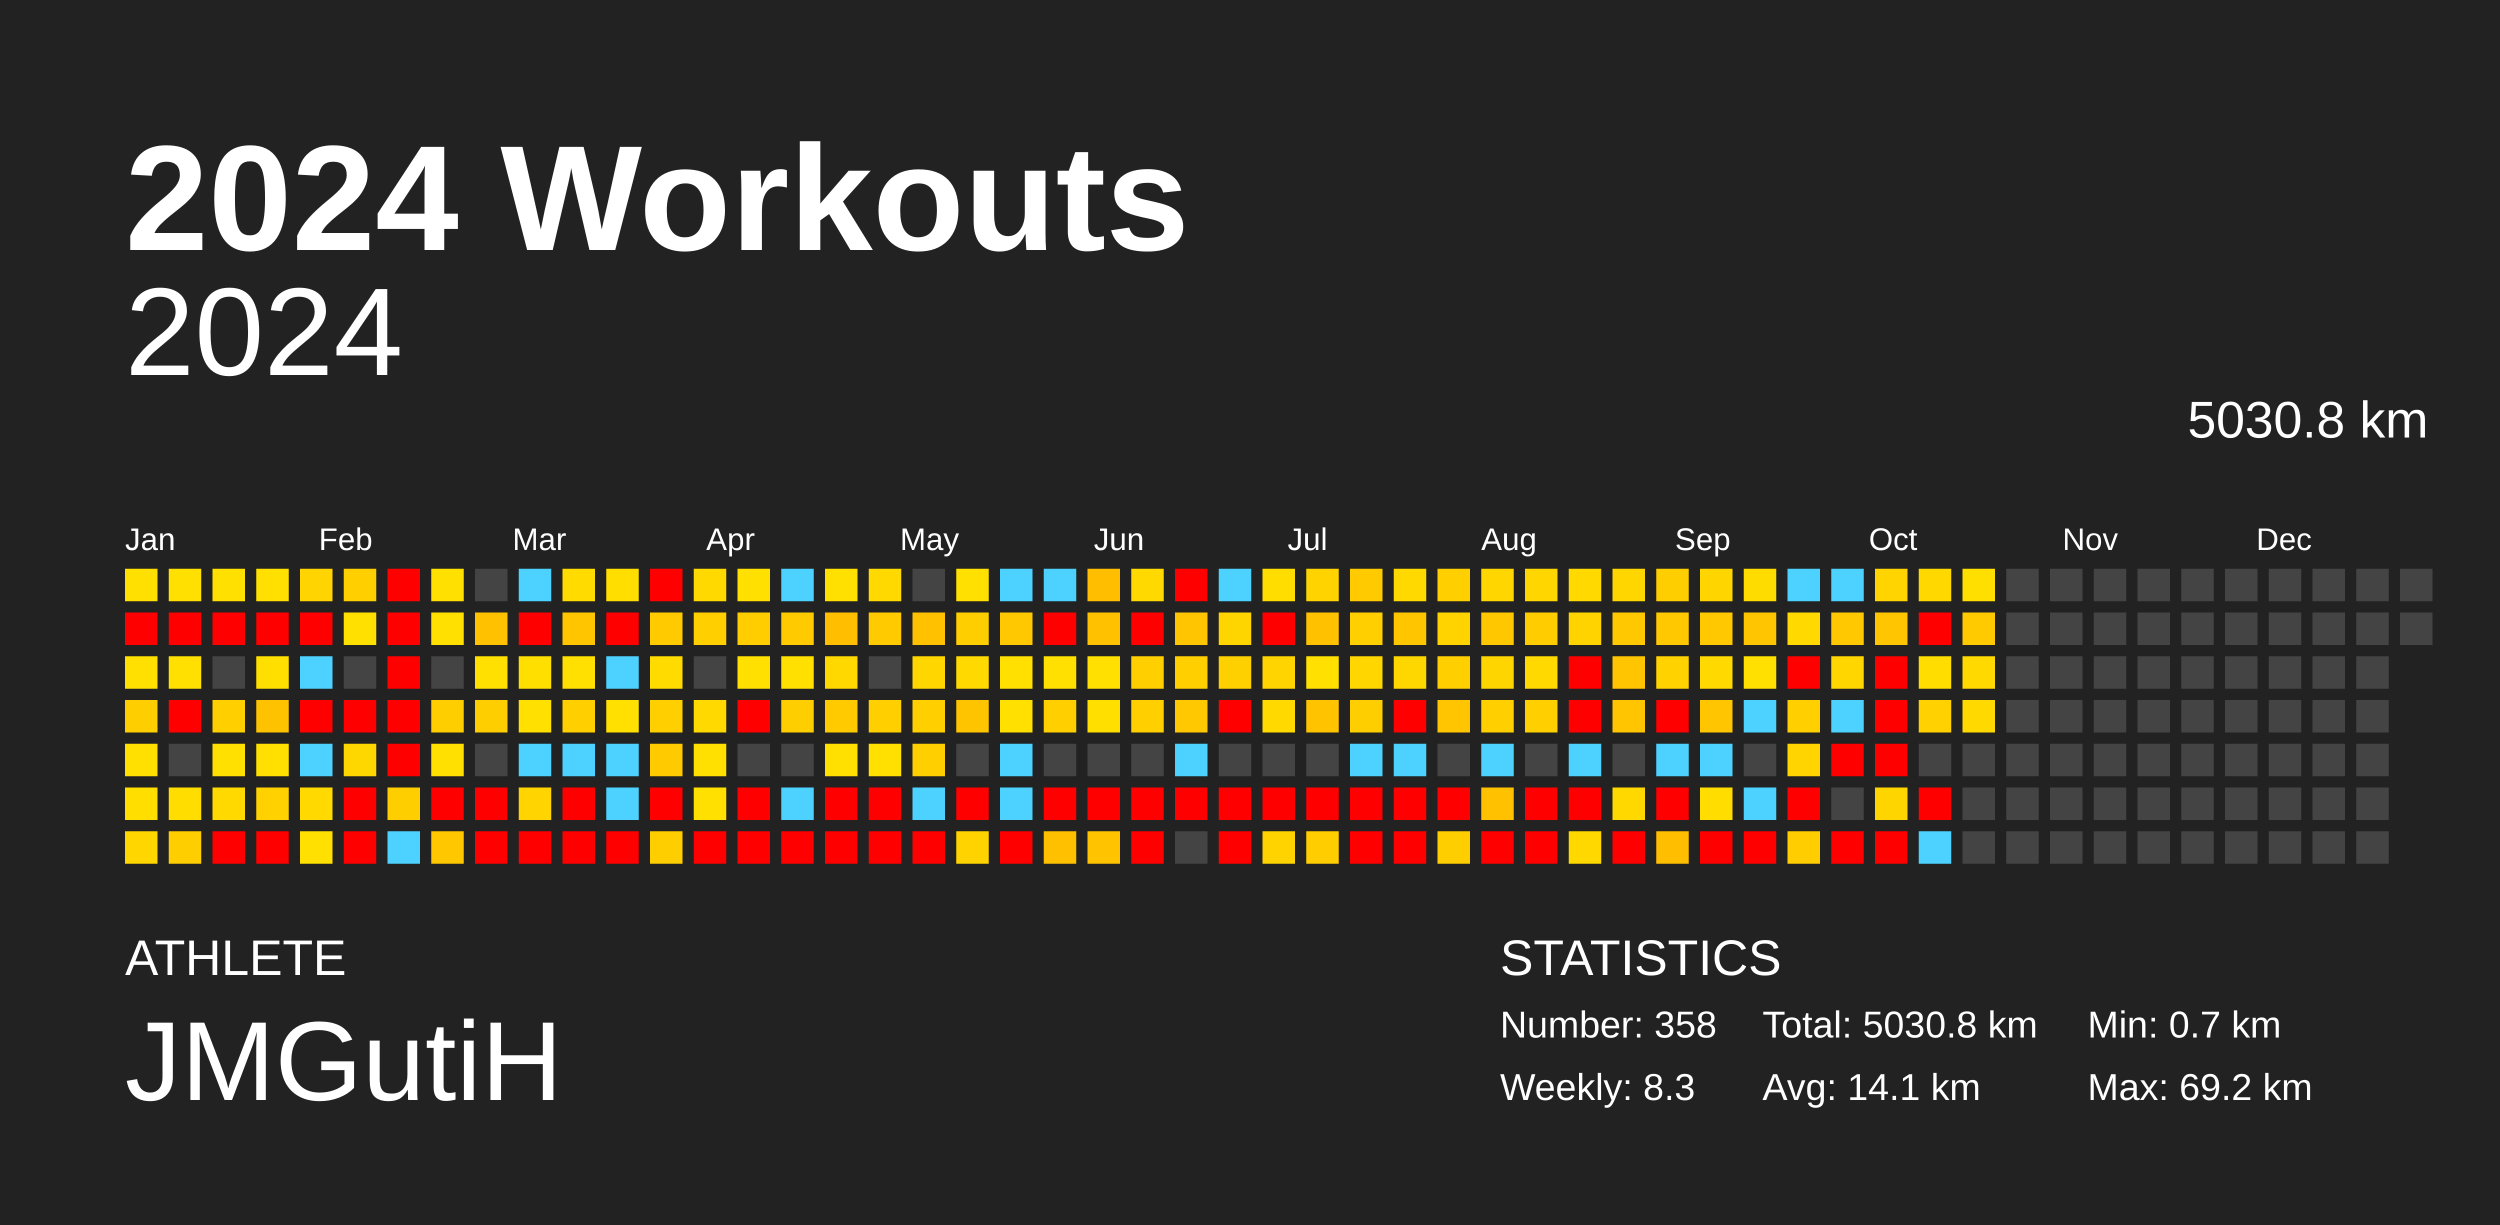
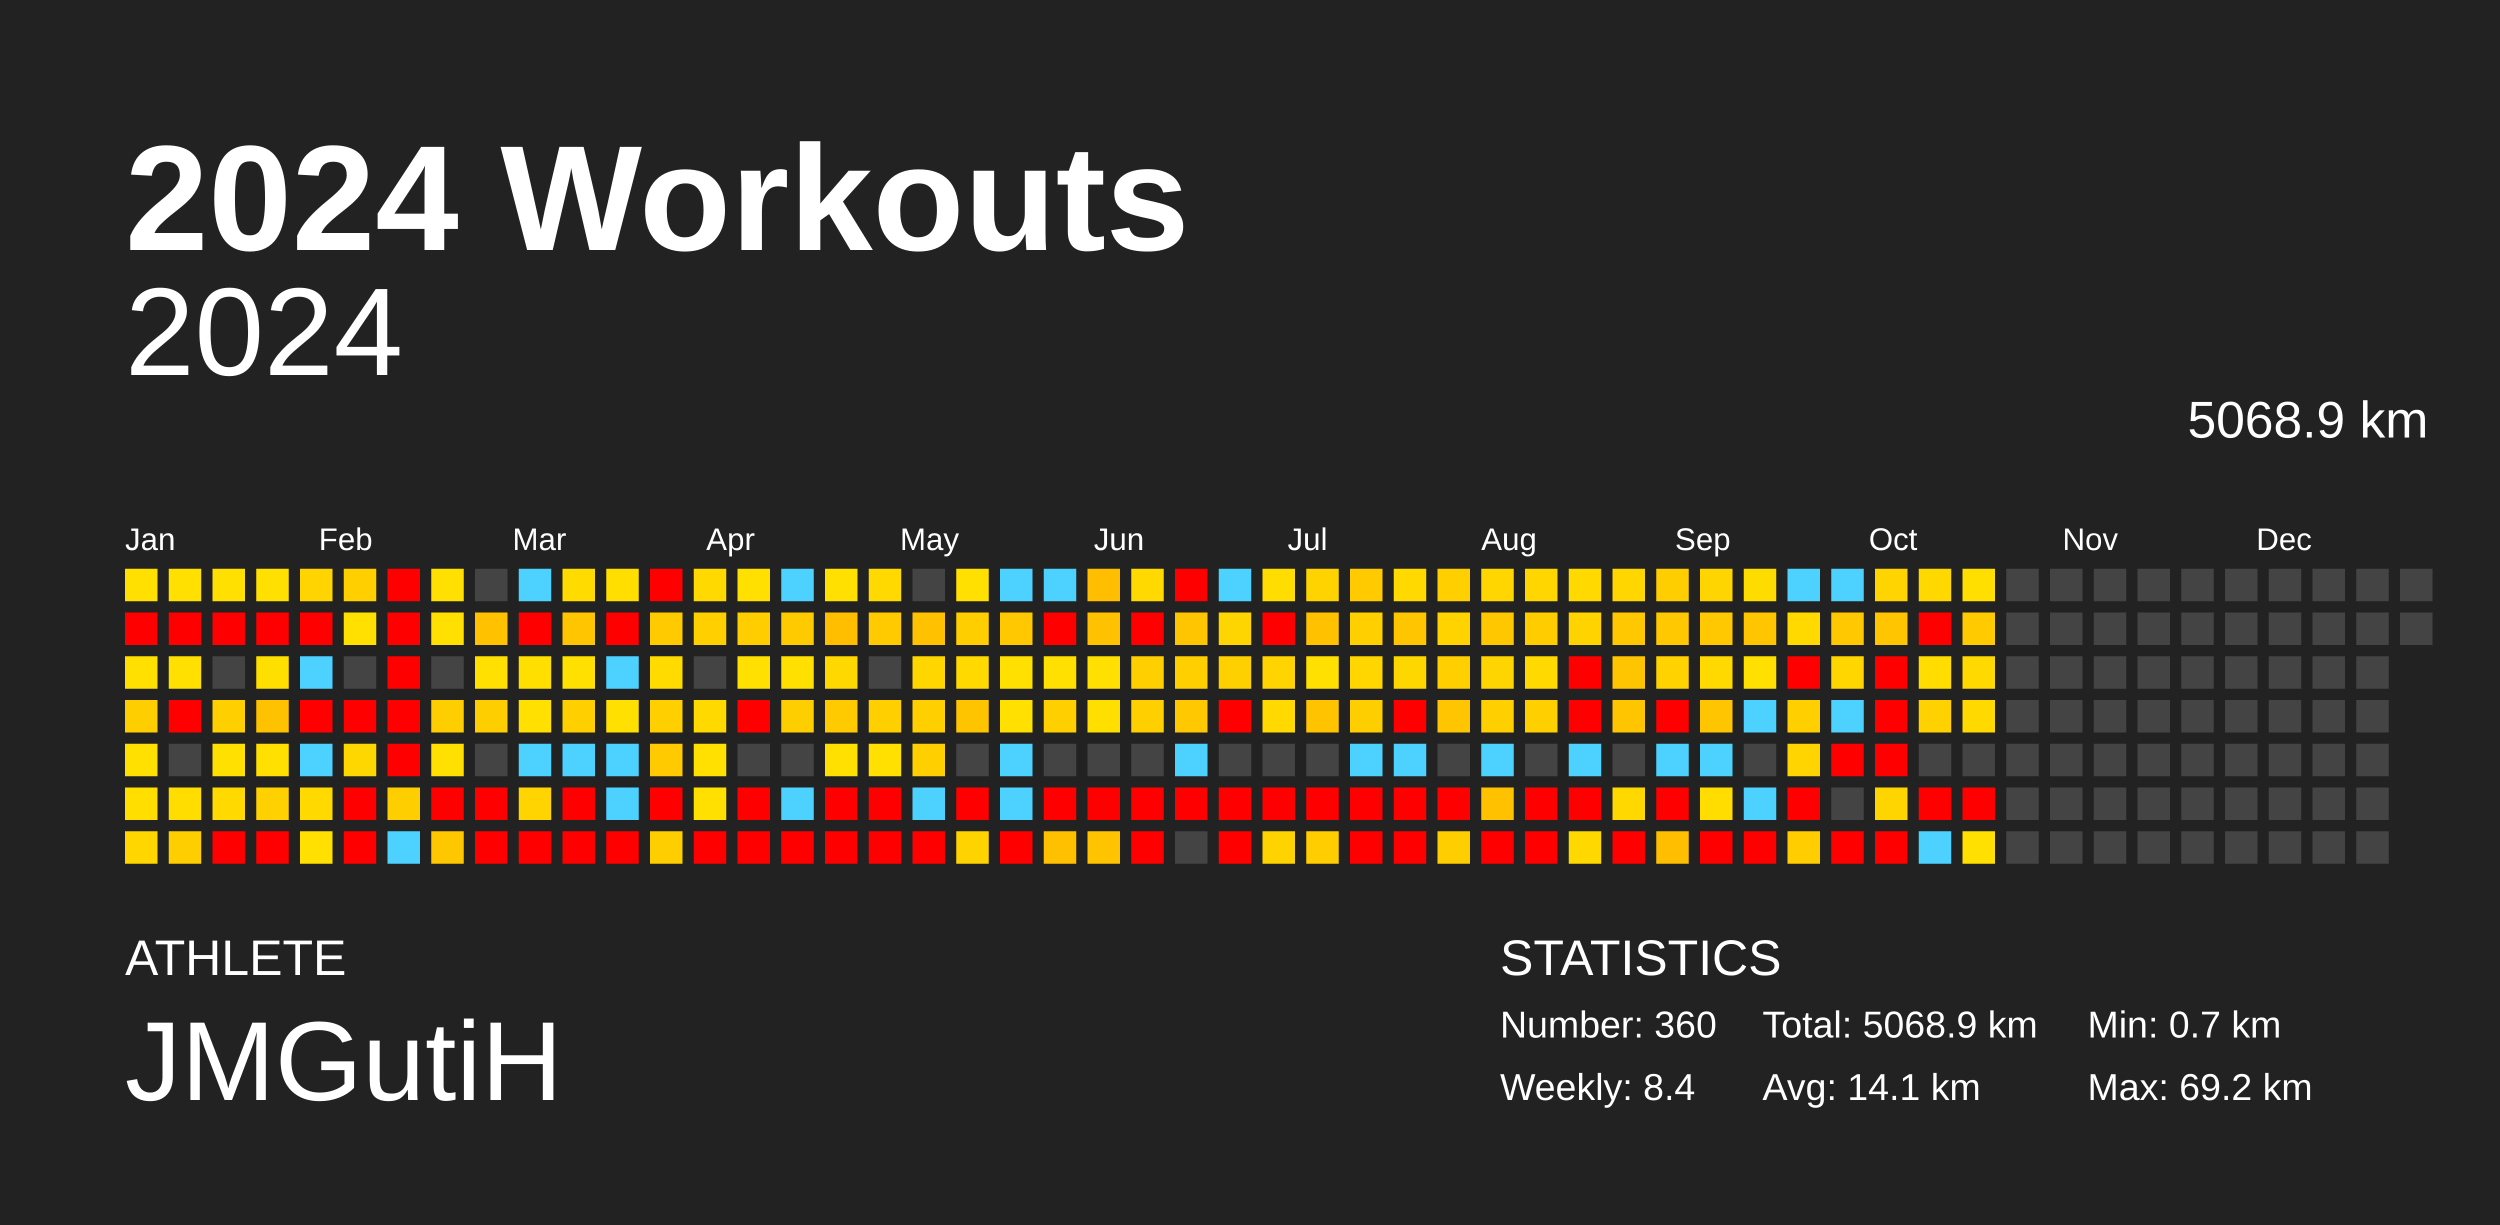
<svg xmlns="http://www.w3.org/2000/svg" baseProfile="full" height="98mm" version="1.1" viewBox="0,0,200,98" width="200mm">
  <defs />
  <rect fill="#222222" height="98" width="200" x="0" y="0" />
  <text fill="#FFFFFF" style="font-size:12px; font-family:Arial; font-weight:bold;" x="10" y="20">2024 Workouts</text>
  <text fill="#FFFFFF" style="font-size:4px; font-family:Arial" x="10" y="78">ATHLETE</text>
  <text fill="#FFFFFF" style="font-size:9px; font-family:Arial" x="10" y="88">JMGutiH</text>
  <text fill="#FFFFFF" style="font-size:4px; font-family:Arial" x="120" y="78">STATISTICS</text>
-   <text fill="#FFFFFF" style="font-size:3px; font-family:Arial" x="120" y="83">Number: 358</text>
-   <text fill="#FFFFFF" style="font-size:3px; font-family:Arial" x="120" y="88">Weekly: 8.3</text>
-   <text fill="#FFFFFF" style="font-size:3px; font-family:Arial" x="141" y="83">Total: 5030.8 km</text>
+   <text fill="#FFFFFF" style="font-size:3px; font-family:Arial" x="120" y="83">Number: 360</text>
+   <text fill="#FFFFFF" style="font-size:3px; font-family:Arial" x="120" y="88">Weekly: 8.4</text>
+   <text fill="#FFFFFF" style="font-size:3px; font-family:Arial" x="141" y="83">Total: 5068.9 km</text>
  <text fill="#FFFFFF" style="font-size:3px; font-family:Arial" x="141" y="88">Avg: 14.1 km</text>
  <text fill="#FFFFFF" style="font-size:3px; font-family:Arial" x="167" y="83">Min: 0.7 km</text>
  <text fill="#FFFFFF" style="font-size:3px; font-family:Arial" x="167" y="88">Max: 69.2 km</text>
  <text alignment-baseline="hanging" fill="#FFFFFF" style="font-size:10.0px; font-family:Arial;" x="10" y="30">2024</text>
-   <text alignment-baseline="hanging" fill="#FFFFFF" style="font-size:4.125px; font-family:Arial;" x="175" y="35">5030.8 km</text>
+   <text alignment-baseline="hanging" fill="#FFFFFF" style="font-size:4.125px; font-family:Arial;" x="175" y="35">5068.9 km</text>
  <text fill="#FFFFFF" style="font-size:2.5px; font-family:Arial" x="10.0" y="44">Jan</text>
  <text fill="#FFFFFF" style="font-size:2.5px; font-family:Arial" x="25.5" y="44">Feb</text>
  <text fill="#FFFFFF" style="font-size:2.5px; font-family:Arial" x="41.0" y="44">Mar</text>
  <text fill="#FFFFFF" style="font-size:2.5px; font-family:Arial" x="56.5" y="44">Apr</text>
  <text fill="#FFFFFF" style="font-size:2.5px; font-family:Arial" x="72.0" y="44">May</text>
  <text fill="#FFFFFF" style="font-size:2.5px; font-family:Arial" x="87.5" y="44">Jun</text>
  <text fill="#FFFFFF" style="font-size:2.5px; font-family:Arial" x="103.0" y="44">Jul</text>
  <text fill="#FFFFFF" style="font-size:2.5px; font-family:Arial" x="118.5" y="44">Aug</text>
  <text fill="#FFFFFF" style="font-size:2.5px; font-family:Arial" x="134.0" y="44">Sep</text>
  <text fill="#FFFFFF" style="font-size:2.5px; font-family:Arial" x="149.5" y="44">Oct</text>
  <text fill="#FFFFFF" style="font-size:2.5px; font-family:Arial" x="165.0" y="44">Nov</text>
  <text fill="#FFFFFF" style="font-size:2.5px; font-family:Arial" x="180.5" y="44">Dec</text>
  <rect fill="#ffe000" height="2.6" width="2.6" x="10.0" y="45.5" />
  <rect fill="red" height="2.6" width="2.6" x="10.0" y="49.0" />
  <rect fill="#ffe000" height="2.6" width="2.6" x="10.0" y="52.5" />
  <rect fill="#ffce00" height="2.6" width="2.6" x="10.0" y="56.0" />
  <rect fill="#ffe000" height="2.6" width="2.6" x="10.0" y="59.5" />
  <rect fill="#ffde00" height="2.6" width="2.6" x="10.0" y="63.0" />
  <rect fill="#ffd600" height="2.6" width="2.6" x="10.0" y="66.5" />
  <rect fill="#ffe000" height="2.6" width="2.6" x="13.5" y="45.5" />
  <rect fill="red" height="2.6" width="2.6" x="13.5" y="49.0" />
  <rect fill="#ffe000" height="2.6" width="2.6" x="13.5" y="52.5" />
  <rect fill="red" height="2.6" width="2.6" x="13.5" y="56.0" />
  <rect fill="#444444" height="2.6" width="2.6" x="13.5" y="59.5" />
  <rect fill="#ffdd00" height="2.6" width="2.6" x="13.5" y="63.0" />
  <rect fill="#ffce00" height="2.6" width="2.6" x="13.5" y="66.5" />
  <rect fill="#ffe000" height="2.6" width="2.6" x="17.0" y="45.5" />
  <rect fill="red" height="2.6" width="2.6" x="17.0" y="49.0" />
  <rect fill="#444444" height="2.6" width="2.6" x="17.0" y="52.5" />
  <rect fill="#ffcf00" height="2.6" width="2.6" x="17.0" y="56.0" />
  <rect fill="#ffe000" height="2.6" width="2.6" x="17.0" y="59.5" />
  <rect fill="#ffd900" height="2.6" width="2.6" x="17.0" y="63.0" />
  <rect fill="red" height="2.6" width="2.6" x="17.0" y="66.5" />
  <rect fill="#ffe000" height="2.6" width="2.6" x="20.5" y="45.5" />
  <rect fill="red" height="2.6" width="2.6" x="20.5" y="49.0" />
  <rect fill="#ffdf00" height="2.6" width="2.6" x="20.5" y="52.5" />
  <rect fill="#ffc200" height="2.6" width="2.6" x="20.5" y="56.0" />
  <rect fill="#ffe000" height="2.6" width="2.6" x="20.5" y="59.5" />
  <rect fill="#ffd100" height="2.6" width="2.6" x="20.5" y="63.0" />
  <rect fill="red" height="2.6" width="2.6" x="20.5" y="66.5" />
  <rect fill="#ffd400" height="2.6" width="2.6" x="24.0" y="45.5" />
  <rect fill="red" height="2.6" width="2.6" x="24.0" y="49.0" />
  <rect fill="#4dd2ff" height="2.6" width="2.6" x="24.0" y="52.5" />
  <rect fill="red" height="2.6" width="2.6" x="24.0" y="56.0" />
  <rect fill="#4dd2ff" height="2.6" width="2.6" x="24.0" y="59.5" />
  <rect fill="#ffd900" height="2.6" width="2.6" x="24.0" y="63.0" />
  <rect fill="#ffe000" height="2.6" width="2.6" x="24.0" y="66.5" />
  <rect fill="#ffcf00" height="2.6" width="2.6" x="27.5" y="45.5" />
  <rect fill="#ffe000" height="2.6" width="2.6" x="27.5" y="49.0" />
  <rect fill="#444444" height="2.6" width="2.6" x="27.5" y="52.5" />
  <rect fill="red" height="2.6" width="2.6" x="27.5" y="56.0" />
  <rect fill="#ffd700" height="2.6" width="2.6" x="27.5" y="59.5" />
  <rect fill="red" height="2.6" width="2.6" x="27.5" y="63.0" />
  <rect fill="red" height="2.6" width="2.6" x="27.5" y="66.5" />
  <rect fill="red" height="2.6" width="2.6" x="31.0" y="45.5" />
  <rect fill="red" height="2.6" width="2.6" x="31.0" y="49.0" />
  <rect fill="red" height="2.6" width="2.6" x="31.0" y="52.5" />
  <rect fill="red" height="2.6" width="2.6" x="31.0" y="56.0" />
  <rect fill="red" height="2.6" width="2.6" x="31.0" y="59.5" />
  <rect fill="#ffce00" height="2.6" width="2.6" x="31.0" y="63.0" />
  <rect fill="#4dd2ff" height="2.6" width="2.6" x="31.0" y="66.5" />
  <rect fill="#ffe000" height="2.6" width="2.6" x="34.5" y="45.5" />
  <rect fill="#ffe000" height="2.6" width="2.6" x="34.5" y="49.0" />
  <rect fill="#444444" height="2.6" width="2.6" x="34.5" y="52.5" />
  <rect fill="#ffce00" height="2.6" width="2.6" x="34.5" y="56.0" />
  <rect fill="#ffe000" height="2.6" width="2.6" x="34.5" y="59.5" />
  <rect fill="red" height="2.6" width="2.6" x="34.5" y="63.0" />
  <rect fill="#ffc700" height="2.6" width="2.6" x="34.5" y="66.5" />
  <rect fill="#444444" height="2.6" width="2.6" x="38.0" y="45.5" />
  <rect fill="#ffc100" height="2.6" width="2.6" x="38.0" y="49.0" />
  <rect fill="#ffe000" height="2.6" width="2.6" x="38.0" y="52.5" />
  <rect fill="#ffce00" height="2.6" width="2.6" x="38.0" y="56.0" />
  <rect fill="#444444" height="2.6" width="2.6" x="38.0" y="59.5" />
  <rect fill="red" height="2.6" width="2.6" x="38.0" y="63.0" />
  <rect fill="red" height="2.6" width="2.6" x="38.0" y="66.5" />
  <rect fill="#4dd2ff" height="2.6" width="2.6" x="41.5" y="45.5" />
  <rect fill="red" height="2.6" width="2.6" x="41.5" y="49.0" />
  <rect fill="#ffdf00" height="2.6" width="2.6" x="41.5" y="52.5" />
  <rect fill="#ffe000" height="2.6" width="2.6" x="41.5" y="56.0" />
  <rect fill="#4dd2ff" height="2.6" width="2.6" x="41.5" y="59.5" />
  <rect fill="#ffd400" height="2.6" width="2.6" x="41.5" y="63.0" />
  <rect fill="red" height="2.6" width="2.6" x="41.5" y="66.5" />
  <rect fill="#ffdb00" height="2.6" width="2.6" x="45.0" y="45.5" />
  <rect fill="#ffc600" height="2.6" width="2.6" x="45.0" y="49.0" />
  <rect fill="#ffe000" height="2.6" width="2.6" x="45.0" y="52.5" />
  <rect fill="#ffcf00" height="2.6" width="2.6" x="45.0" y="56.0" />
  <rect fill="#4dd2ff" height="2.6" width="2.6" x="45.0" y="59.5" />
  <rect fill="red" height="2.6" width="2.6" x="45.0" y="63.0" />
  <rect fill="red" height="2.6" width="2.6" x="45.0" y="66.5" />
  <rect fill="#ffde00" height="2.6" width="2.6" x="48.5" y="45.5" />
  <rect fill="red" height="2.6" width="2.6" x="48.5" y="49.0" />
  <rect fill="#4dd2ff" height="2.6" width="2.6" x="48.5" y="52.5" />
  <rect fill="#ffe000" height="2.6" width="2.6" x="48.5" y="56.0" />
  <rect fill="#4dd2ff" height="2.6" width="2.6" x="48.5" y="59.5" />
  <rect fill="#4dd2ff" height="2.6" width="2.6" x="48.5" y="63.0" />
  <rect fill="red" height="2.6" width="2.6" x="48.5" y="66.5" />
  <rect fill="red" height="2.6" width="2.6" x="52.0" y="45.5" />
  <rect fill="#ffcb00" height="2.6" width="2.6" x="52.0" y="49.0" />
  <rect fill="#ffdb00" height="2.6" width="2.6" x="52.0" y="52.5" />
  <rect fill="#ffcf00" height="2.6" width="2.6" x="52.0" y="56.0" />
  <rect fill="#ffca00" height="2.6" width="2.6" x="52.0" y="59.5" />
  <rect fill="red" height="2.6" width="2.6" x="52.0" y="63.0" />
  <rect fill="#ffce00" height="2.6" width="2.6" x="52.0" y="66.5" />
  <rect fill="#ffd900" height="2.6" width="2.6" x="55.5" y="45.5" />
  <rect fill="#ffcf00" height="2.6" width="2.6" x="55.5" y="49.0" />
  <rect fill="#444444" height="2.6" width="2.6" x="55.5" y="52.5" />
  <rect fill="#ffd900" height="2.6" width="2.6" x="55.5" y="56.0" />
  <rect fill="#ffe000" height="2.6" width="2.6" x="55.5" y="59.5" />
  <rect fill="#ffe000" height="2.6" width="2.6" x="55.5" y="63.0" />
  <rect fill="red" height="2.6" width="2.6" x="55.5" y="66.5" />
  <rect fill="#ffe000" height="2.6" width="2.6" x="59.0" y="45.5" />
  <rect fill="#ffcd00" height="2.6" width="2.6" x="59.0" y="49.0" />
  <rect fill="#ffe000" height="2.6" width="2.6" x="59.0" y="52.5" />
  <rect fill="red" height="2.6" width="2.6" x="59.0" y="56.0" />
  <rect fill="#444444" height="2.6" width="2.6" x="59.0" y="59.5" />
  <rect fill="red" height="2.6" width="2.6" x="59.0" y="63.0" />
  <rect fill="red" height="2.6" width="2.6" x="59.0" y="66.5" />
  <rect fill="#4dd2ff" height="2.6" width="2.6" x="62.5" y="45.5" />
  <rect fill="#ffcb00" height="2.6" width="2.6" x="62.5" y="49.0" />
  <rect fill="#ffe000" height="2.6" width="2.6" x="62.5" y="52.5" />
  <rect fill="#ffce00" height="2.6" width="2.6" x="62.5" y="56.0" />
  <rect fill="#444444" height="2.6" width="2.6" x="62.5" y="59.5" />
  <rect fill="#4dd2ff" height="2.6" width="2.6" x="62.5" y="63.0" />
  <rect fill="red" height="2.6" width="2.6" x="62.5" y="66.5" />
  <rect fill="#ffe000" height="2.6" width="2.6" x="66.0" y="45.5" />
  <rect fill="#ffbf00" height="2.6" width="2.6" x="66.0" y="49.0" />
  <rect fill="#ffd800" height="2.6" width="2.6" x="66.0" y="52.5" />
  <rect fill="#ffcb00" height="2.6" width="2.6" x="66.0" y="56.0" />
  <rect fill="#ffe000" height="2.6" width="2.6" x="66.0" y="59.5" />
  <rect fill="red" height="2.6" width="2.6" x="66.0" y="63.0" />
  <rect fill="red" height="2.6" width="2.6" x="66.0" y="66.5" />
  <rect fill="#ffd900" height="2.6" width="2.6" x="69.5" y="45.5" />
  <rect fill="#ffcb00" height="2.6" width="2.6" x="69.5" y="49.0" />
  <rect fill="#444444" height="2.6" width="2.6" x="69.5" y="52.5" />
  <rect fill="#ffcf00" height="2.6" width="2.6" x="69.5" y="56.0" />
  <rect fill="#ffe000" height="2.6" width="2.6" x="69.5" y="59.5" />
  <rect fill="red" height="2.6" width="2.6" x="69.5" y="63.0" />
  <rect fill="red" height="2.6" width="2.6" x="69.5" y="66.5" />
  <rect fill="#444444" height="2.6" width="2.6" x="73.0" y="45.5" />
  <rect fill="#ffc100" height="2.6" width="2.6" x="73.0" y="49.0" />
  <rect fill="#ffd600" height="2.6" width="2.6" x="73.0" y="52.5" />
  <rect fill="#ffcf00" height="2.6" width="2.6" x="73.0" y="56.0" />
  <rect fill="#ffcf00" height="2.6" width="2.6" x="73.0" y="59.5" />
  <rect fill="#4dd2ff" height="2.6" width="2.6" x="73.0" y="63.0" />
  <rect fill="red" height="2.6" width="2.6" x="73.0" y="66.5" />
  <rect fill="#ffe000" height="2.6" width="2.6" x="76.5" y="45.5" />
  <rect fill="#ffce00" height="2.6" width="2.6" x="76.5" y="49.0" />
  <rect fill="#ffd900" height="2.6" width="2.6" x="76.5" y="52.5" />
  <rect fill="#ffc400" height="2.6" width="2.6" x="76.5" y="56.0" />
  <rect fill="#444444" height="2.6" width="2.6" x="76.5" y="59.5" />
  <rect fill="red" height="2.6" width="2.6" x="76.5" y="63.0" />
  <rect fill="#ffd300" height="2.6" width="2.6" x="76.5" y="66.5" />
  <rect fill="#4dd2ff" height="2.6" width="2.6" x="80.0" y="45.5" />
  <rect fill="#ffc800" height="2.6" width="2.6" x="80.0" y="49.0" />
  <rect fill="#ffe000" height="2.6" width="2.6" x="80.0" y="52.5" />
  <rect fill="#ffe000" height="2.6" width="2.6" x="80.0" y="56.0" />
  <rect fill="#4dd2ff" height="2.6" width="2.6" x="80.0" y="59.5" />
  <rect fill="#4dd2ff" height="2.6" width="2.6" x="80.0" y="63.0" />
  <rect fill="red" height="2.6" width="2.6" x="80.0" y="66.5" />
  <rect fill="#4dd2ff" height="2.6" width="2.6" x="83.5" y="45.5" />
  <rect fill="red" height="2.6" width="2.6" x="83.5" y="49.0" />
  <rect fill="#ffe000" height="2.6" width="2.6" x="83.5" y="52.5" />
  <rect fill="#ffcf00" height="2.6" width="2.6" x="83.5" y="56.0" />
  <rect fill="#444444" height="2.6" width="2.6" x="83.5" y="59.5" />
  <rect fill="red" height="2.6" width="2.6" x="83.5" y="63.0" />
  <rect fill="#ffc000" height="2.6" width="2.6" x="83.5" y="66.5" />
  <rect fill="#ffbf00" height="2.6" width="2.6" x="87.0" y="45.5" />
  <rect fill="#ffc100" height="2.6" width="2.6" x="87.0" y="49.0" />
  <rect fill="#ffe000" height="2.6" width="2.6" x="87.0" y="52.5" />
  <rect fill="#ffdf00" height="2.6" width="2.6" x="87.0" y="56.0" />
  <rect fill="#444444" height="2.6" width="2.6" x="87.0" y="59.5" />
  <rect fill="red" height="2.6" width="2.6" x="87.0" y="63.0" />
  <rect fill="#ffc300" height="2.6" width="2.6" x="87.0" y="66.5" />
  <rect fill="#ffd900" height="2.6" width="2.6" x="90.5" y="45.5" />
  <rect fill="red" height="2.6" width="2.6" x="90.5" y="49.0" />
  <rect fill="#ffcf00" height="2.6" width="2.6" x="90.5" y="52.5" />
  <rect fill="#ffcf00" height="2.6" width="2.6" x="90.5" y="56.0" />
  <rect fill="#444444" height="2.6" width="2.6" x="90.5" y="59.5" />
  <rect fill="red" height="2.6" width="2.6" x="90.5" y="63.0" />
  <rect fill="red" height="2.6" width="2.6" x="90.5" y="66.5" />
  <rect fill="red" height="2.6" width="2.6" x="94.0" y="45.5" />
  <rect fill="#ffc500" height="2.6" width="2.6" x="94.0" y="49.0" />
  <rect fill="#ffcf00" height="2.6" width="2.6" x="94.0" y="52.5" />
  <rect fill="#ffc800" height="2.6" width="2.6" x="94.0" y="56.0" />
  <rect fill="#4dd2ff" height="2.6" width="2.6" x="94.0" y="59.5" />
  <rect fill="red" height="2.6" width="2.6" x="94.0" y="63.0" />
  <rect fill="#444444" height="2.6" width="2.6" x="94.0" y="66.5" />
  <rect fill="#4dd2ff" height="2.6" width="2.6" x="97.5" y="45.5" />
  <rect fill="#ffd500" height="2.6" width="2.6" x="97.5" y="49.0" />
  <rect fill="#ffd000" height="2.6" width="2.6" x="97.5" y="52.5" />
  <rect fill="red" height="2.6" width="2.6" x="97.5" y="56.0" />
  <rect fill="#444444" height="2.6" width="2.6" x="97.5" y="59.5" />
  <rect fill="red" height="2.6" width="2.6" x="97.5" y="63.0" />
  <rect fill="red" height="2.6" width="2.6" x="97.5" y="66.5" />
  <rect fill="#ffdd00" height="2.6" width="2.6" x="101.0" y="45.5" />
  <rect fill="red" height="2.6" width="2.6" x="101.0" y="49.0" />
  <rect fill="#ffd400" height="2.6" width="2.6" x="101.0" y="52.5" />
  <rect fill="#ffd900" height="2.6" width="2.6" x="101.0" y="56.0" />
  <rect fill="#444444" height="2.6" width="2.6" x="101.0" y="59.5" />
  <rect fill="red" height="2.6" width="2.6" x="101.0" y="63.0" />
  <rect fill="#ffd300" height="2.6" width="2.6" x="101.0" y="66.5" />
  <rect fill="#ffd300" height="2.6" width="2.6" x="104.5" y="45.5" />
  <rect fill="#ffc100" height="2.6" width="2.6" x="104.5" y="49.0" />
  <rect fill="#ffe000" height="2.6" width="2.6" x="104.5" y="52.5" />
  <rect fill="#ffc300" height="2.6" width="2.6" x="104.5" y="56.0" />
  <rect fill="#444444" height="2.6" width="2.6" x="104.5" y="59.5" />
  <rect fill="red" height="2.6" width="2.6" x="104.5" y="63.0" />
  <rect fill="#ffcd00" height="2.6" width="2.6" x="104.5" y="66.5" />
  <rect fill="#ffca00" height="2.6" width="2.6" x="108.0" y="45.5" />
  <rect fill="#ffcf00" height="2.6" width="2.6" x="108.0" y="49.0" />
  <rect fill="#ffd600" height="2.6" width="2.6" x="108.0" y="52.5" />
  <rect fill="#ffce00" height="2.6" width="2.6" x="108.0" y="56.0" />
  <rect fill="#4dd2ff" height="2.6" width="2.6" x="108.0" y="59.5" />
  <rect fill="red" height="2.6" width="2.6" x="108.0" y="63.0" />
  <rect fill="red" height="2.6" width="2.6" x="108.0" y="66.5" />
  <rect fill="#ffd900" height="2.6" width="2.6" x="111.5" y="45.5" />
  <rect fill="#ffc600" height="2.6" width="2.6" x="111.5" y="49.0" />
  <rect fill="#ffd700" height="2.6" width="2.6" x="111.5" y="52.5" />
  <rect fill="red" height="2.6" width="2.6" x="111.5" y="56.0" />
  <rect fill="#4dd2ff" height="2.6" width="2.6" x="111.5" y="59.5" />
  <rect fill="red" height="2.6" width="2.6" x="111.5" y="63.0" />
  <rect fill="red" height="2.6" width="2.6" x="111.5" y="66.5" />
  <rect fill="#ffcf00" height="2.6" width="2.6" x="115.0" y="45.5" />
  <rect fill="#ffd300" height="2.6" width="2.6" x="115.0" y="49.0" />
  <rect fill="#ffcf00" height="2.6" width="2.6" x="115.0" y="52.5" />
  <rect fill="#ffc500" height="2.6" width="2.6" x="115.0" y="56.0" />
  <rect fill="#444444" height="2.6" width="2.6" x="115.0" y="59.5" />
  <rect fill="red" height="2.6" width="2.6" x="115.0" y="63.0" />
  <rect fill="#ffce00" height="2.6" width="2.6" x="115.0" y="66.5" />
  <rect fill="#ffd600" height="2.6" width="2.6" x="118.5" y="45.5" />
  <rect fill="#ffc700" height="2.6" width="2.6" x="118.5" y="49.0" />
  <rect fill="#ffd500" height="2.6" width="2.6" x="118.5" y="52.5" />
  <rect fill="#ffcf00" height="2.6" width="2.6" x="118.5" y="56.0" />
  <rect fill="#4dd2ff" height="2.6" width="2.6" x="118.5" y="59.5" />
  <rect fill="#ffc100" height="2.6" width="2.6" x="118.5" y="63.0" />
  <rect fill="red" height="2.6" width="2.6" x="118.5" y="66.5" />
  <rect fill="#ffd600" height="2.6" width="2.6" x="122.0" y="45.5" />
  <rect fill="#ffcc00" height="2.6" width="2.6" x="122.0" y="49.0" />
  <rect fill="#ffd900" height="2.6" width="2.6" x="122.0" y="52.5" />
  <rect fill="#ffcf00" height="2.6" width="2.6" x="122.0" y="56.0" />
  <rect fill="#444444" height="2.6" width="2.6" x="122.0" y="59.5" />
  <rect fill="red" height="2.6" width="2.6" x="122.0" y="63.0" />
  <rect fill="red" height="2.6" width="2.6" x="122.0" y="66.5" />
  <rect fill="#ffd900" height="2.6" width="2.6" x="125.5" y="45.5" />
  <rect fill="#ffd300" height="2.6" width="2.6" x="125.5" y="49.0" />
  <rect fill="red" height="2.6" width="2.6" x="125.5" y="52.5" />
  <rect fill="red" height="2.6" width="2.6" x="125.5" y="56.0" />
  <rect fill="#4dd2ff" height="2.6" width="2.6" x="125.5" y="59.5" />
  <rect fill="red" height="2.6" width="2.6" x="125.5" y="63.0" />
  <rect fill="#ffd800" height="2.6" width="2.6" x="125.5" y="66.5" />
  <rect fill="#ffd600" height="2.6" width="2.6" x="129.0" y="45.5" />
  <rect fill="#ffc800" height="2.6" width="2.6" x="129.0" y="49.0" />
  <rect fill="#ffc500" height="2.6" width="2.6" x="129.0" y="52.5" />
  <rect fill="#ffc500" height="2.6" width="2.6" x="129.0" y="56.0" />
  <rect fill="#444444" height="2.6" width="2.6" x="129.0" y="59.5" />
  <rect fill="#ffd800" height="2.6" width="2.6" x="129.0" y="63.0" />
  <rect fill="red" height="2.6" width="2.6" x="129.0" y="66.5" />
  <rect fill="#ffce00" height="2.6" width="2.6" x="132.5" y="45.5" />
  <rect fill="#ffc800" height="2.6" width="2.6" x="132.5" y="49.0" />
  <rect fill="#ffd200" height="2.6" width="2.6" x="132.5" y="52.5" />
  <rect fill="red" height="2.6" width="2.6" x="132.5" y="56.0" />
  <rect fill="#4dd2ff" height="2.6" width="2.6" x="132.5" y="59.5" />
  <rect fill="red" height="2.6" width="2.6" x="132.5" y="63.0" />
  <rect fill="#ffbe00" height="2.6" width="2.6" x="132.5" y="66.5" />
  <rect fill="#ffd500" height="2.6" width="2.6" x="136.0" y="45.5" />
  <rect fill="#ffc800" height="2.6" width="2.6" x="136.0" y="49.0" />
  <rect fill="#ffd900" height="2.6" width="2.6" x="136.0" y="52.5" />
  <rect fill="#ffc500" height="2.6" width="2.6" x="136.0" y="56.0" />
  <rect fill="#4dd2ff" height="2.6" width="2.6" x="136.0" y="59.5" />
  <rect fill="#ffdd00" height="2.6" width="2.6" x="136.0" y="63.0" />
  <rect fill="red" height="2.6" width="2.6" x="136.0" y="66.5" />
  <rect fill="#ffdc00" height="2.6" width="2.6" x="139.5" y="45.5" />
  <rect fill="#ffc500" height="2.6" width="2.6" x="139.5" y="49.0" />
  <rect fill="#ffe000" height="2.6" width="2.6" x="139.5" y="52.5" />
  <rect fill="#4dd2ff" height="2.6" width="2.6" x="139.5" y="56.0" />
  <rect fill="#444444" height="2.6" width="2.6" x="139.5" y="59.5" />
  <rect fill="#4dd2ff" height="2.6" width="2.6" x="139.5" y="63.0" />
  <rect fill="red" height="2.6" width="2.6" x="139.5" y="66.5" />
  <rect fill="#4dd2ff" height="2.6" width="2.6" x="143.0" y="45.5" />
  <rect fill="#ffd900" height="2.6" width="2.6" x="143.0" y="49.0" />
  <rect fill="red" height="2.6" width="2.6" x="143.0" y="52.5" />
  <rect fill="#ffcf00" height="2.6" width="2.6" x="143.0" y="56.0" />
  <rect fill="#ffd400" height="2.6" width="2.6" x="143.0" y="59.5" />
  <rect fill="red" height="2.6" width="2.6" x="143.0" y="63.0" />
  <rect fill="#ffcd00" height="2.6" width="2.6" x="143.0" y="66.5" />
  <rect fill="#4dd2ff" height="2.6" width="2.6" x="146.5" y="45.5" />
  <rect fill="#ffc800" height="2.6" width="2.6" x="146.5" y="49.0" />
  <rect fill="#ffd600" height="2.6" width="2.6" x="146.5" y="52.5" />
  <rect fill="#4dd2ff" height="2.6" width="2.6" x="146.5" y="56.0" />
  <rect fill="red" height="2.6" width="2.6" x="146.5" y="59.5" />
  <rect fill="#444444" height="2.6" width="2.6" x="146.5" y="63.0" />
  <rect fill="red" height="2.6" width="2.6" x="146.5" y="66.5" />
  <rect fill="#ffd400" height="2.6" width="2.6" x="150.0" y="45.5" />
  <rect fill="#ffc500" height="2.6" width="2.6" x="150.0" y="49.0" />
  <rect fill="red" height="2.6" width="2.6" x="150.0" y="52.5" />
  <rect fill="red" height="2.6" width="2.6" x="150.0" y="56.0" />
  <rect fill="red" height="2.6" width="2.6" x="150.0" y="59.5" />
  <rect fill="#ffd500" height="2.6" width="2.6" x="150.0" y="63.0" />
  <rect fill="red" height="2.6" width="2.6" x="150.0" y="66.5" />
  <rect fill="#ffd800" height="2.6" width="2.6" x="153.5" y="45.5" />
  <rect fill="red" height="2.6" width="2.6" x="153.5" y="49.0" />
  <rect fill="#ffdd00" height="2.6" width="2.6" x="153.5" y="52.5" />
  <rect fill="#ffd100" height="2.6" width="2.6" x="153.5" y="56.0" />
  <rect fill="#444444" height="2.6" width="2.6" x="153.5" y="59.5" />
  <rect fill="red" height="2.6" width="2.6" x="153.5" y="63.0" />
  <rect fill="#4dd2ff" height="2.6" width="2.6" x="153.5" y="66.5" />
  <rect fill="#ffdf00" height="2.6" width="2.6" x="157.0" y="45.5" />
  <rect fill="#ffca00" height="2.6" width="2.6" x="157.0" y="49.0" />
  <rect fill="#ffd900" height="2.6" width="2.6" x="157.0" y="52.5" />
  <rect fill="#ffd900" height="2.6" width="2.6" x="157.0" y="56.0" />
  <rect fill="#444444" height="2.6" width="2.6" x="157.0" y="59.5" />
-   <rect fill="#444444" height="2.6" width="2.6" x="157.0" y="63.0" />
-   <rect fill="#444444" height="2.6" width="2.6" x="157.0" y="66.5" />
+   <rect fill="red" height="2.6" width="2.6" x="157.0" y="63.0" />
+   <rect fill="#ffe000" height="2.6" width="2.6" x="157.0" y="66.5" />
  <rect fill="#444444" height="2.6" width="2.6" x="160.5" y="45.5" />
  <rect fill="#444444" height="2.6" width="2.6" x="160.5" y="49.0" />
  <rect fill="#444444" height="2.6" width="2.6" x="160.5" y="52.5" />
  <rect fill="#444444" height="2.6" width="2.6" x="160.5" y="56.0" />
  <rect fill="#444444" height="2.6" width="2.6" x="160.5" y="59.5" />
  <rect fill="#444444" height="2.6" width="2.6" x="160.5" y="63.0" />
  <rect fill="#444444" height="2.6" width="2.6" x="160.5" y="66.5" />
  <rect fill="#444444" height="2.6" width="2.6" x="164.0" y="45.5" />
  <rect fill="#444444" height="2.6" width="2.6" x="164.0" y="49.0" />
  <rect fill="#444444" height="2.6" width="2.6" x="164.0" y="52.5" />
  <rect fill="#444444" height="2.6" width="2.6" x="164.0" y="56.0" />
  <rect fill="#444444" height="2.6" width="2.6" x="164.0" y="59.5" />
  <rect fill="#444444" height="2.6" width="2.6" x="164.0" y="63.0" />
  <rect fill="#444444" height="2.6" width="2.6" x="164.0" y="66.5" />
  <rect fill="#444444" height="2.6" width="2.6" x="167.5" y="45.5" />
  <rect fill="#444444" height="2.6" width="2.6" x="167.5" y="49.0" />
  <rect fill="#444444" height="2.6" width="2.6" x="167.5" y="52.5" />
  <rect fill="#444444" height="2.6" width="2.6" x="167.5" y="56.0" />
  <rect fill="#444444" height="2.6" width="2.6" x="167.5" y="59.5" />
  <rect fill="#444444" height="2.6" width="2.6" x="167.5" y="63.0" />
  <rect fill="#444444" height="2.6" width="2.6" x="167.5" y="66.5" />
  <rect fill="#444444" height="2.6" width="2.6" x="171.0" y="45.5" />
  <rect fill="#444444" height="2.6" width="2.6" x="171.0" y="49.0" />
  <rect fill="#444444" height="2.6" width="2.6" x="171.0" y="52.5" />
  <rect fill="#444444" height="2.6" width="2.6" x="171.0" y="56.0" />
  <rect fill="#444444" height="2.6" width="2.6" x="171.0" y="59.5" />
  <rect fill="#444444" height="2.6" width="2.6" x="171.0" y="63.0" />
  <rect fill="#444444" height="2.6" width="2.6" x="171.0" y="66.5" />
  <rect fill="#444444" height="2.6" width="2.6" x="174.5" y="45.5" />
  <rect fill="#444444" height="2.6" width="2.6" x="174.5" y="49.0" />
  <rect fill="#444444" height="2.6" width="2.6" x="174.5" y="52.5" />
  <rect fill="#444444" height="2.6" width="2.6" x="174.5" y="56.0" />
  <rect fill="#444444" height="2.6" width="2.6" x="174.5" y="59.5" />
  <rect fill="#444444" height="2.6" width="2.6" x="174.5" y="63.0" />
  <rect fill="#444444" height="2.6" width="2.6" x="174.5" y="66.5" />
  <rect fill="#444444" height="2.6" width="2.6" x="178.0" y="45.5" />
  <rect fill="#444444" height="2.6" width="2.6" x="178.0" y="49.0" />
  <rect fill="#444444" height="2.6" width="2.6" x="178.0" y="52.5" />
  <rect fill="#444444" height="2.6" width="2.6" x="178.0" y="56.0" />
  <rect fill="#444444" height="2.6" width="2.6" x="178.0" y="59.5" />
  <rect fill="#444444" height="2.6" width="2.6" x="178.0" y="63.0" />
  <rect fill="#444444" height="2.6" width="2.6" x="178.0" y="66.5" />
  <rect fill="#444444" height="2.6" width="2.6" x="181.5" y="45.5" />
  <rect fill="#444444" height="2.6" width="2.6" x="181.5" y="49.0" />
  <rect fill="#444444" height="2.6" width="2.6" x="181.5" y="52.5" />
  <rect fill="#444444" height="2.6" width="2.6" x="181.5" y="56.0" />
  <rect fill="#444444" height="2.6" width="2.6" x="181.5" y="59.5" />
  <rect fill="#444444" height="2.6" width="2.6" x="181.5" y="63.0" />
  <rect fill="#444444" height="2.6" width="2.6" x="181.5" y="66.5" />
  <rect fill="#444444" height="2.6" width="2.6" x="185.0" y="45.5" />
  <rect fill="#444444" height="2.6" width="2.6" x="185.0" y="49.0" />
  <rect fill="#444444" height="2.6" width="2.6" x="185.0" y="52.5" />
  <rect fill="#444444" height="2.6" width="2.6" x="185.0" y="56.0" />
  <rect fill="#444444" height="2.6" width="2.6" x="185.0" y="59.5" />
  <rect fill="#444444" height="2.6" width="2.6" x="185.0" y="63.0" />
  <rect fill="#444444" height="2.6" width="2.6" x="185.0" y="66.5" />
  <rect fill="#444444" height="2.6" width="2.6" x="188.5" y="45.5" />
  <rect fill="#444444" height="2.6" width="2.6" x="188.5" y="49.0" />
  <rect fill="#444444" height="2.6" width="2.6" x="188.5" y="52.5" />
  <rect fill="#444444" height="2.6" width="2.6" x="188.5" y="56.0" />
  <rect fill="#444444" height="2.6" width="2.6" x="188.5" y="59.5" />
  <rect fill="#444444" height="2.6" width="2.6" x="188.5" y="63.0" />
  <rect fill="#444444" height="2.6" width="2.6" x="188.5" y="66.5" />
  <rect fill="#444444" height="2.6" width="2.6" x="192.0" y="45.5" />
  <rect fill="#444444" height="2.6" width="2.6" x="192.0" y="49.0" />
</svg>
